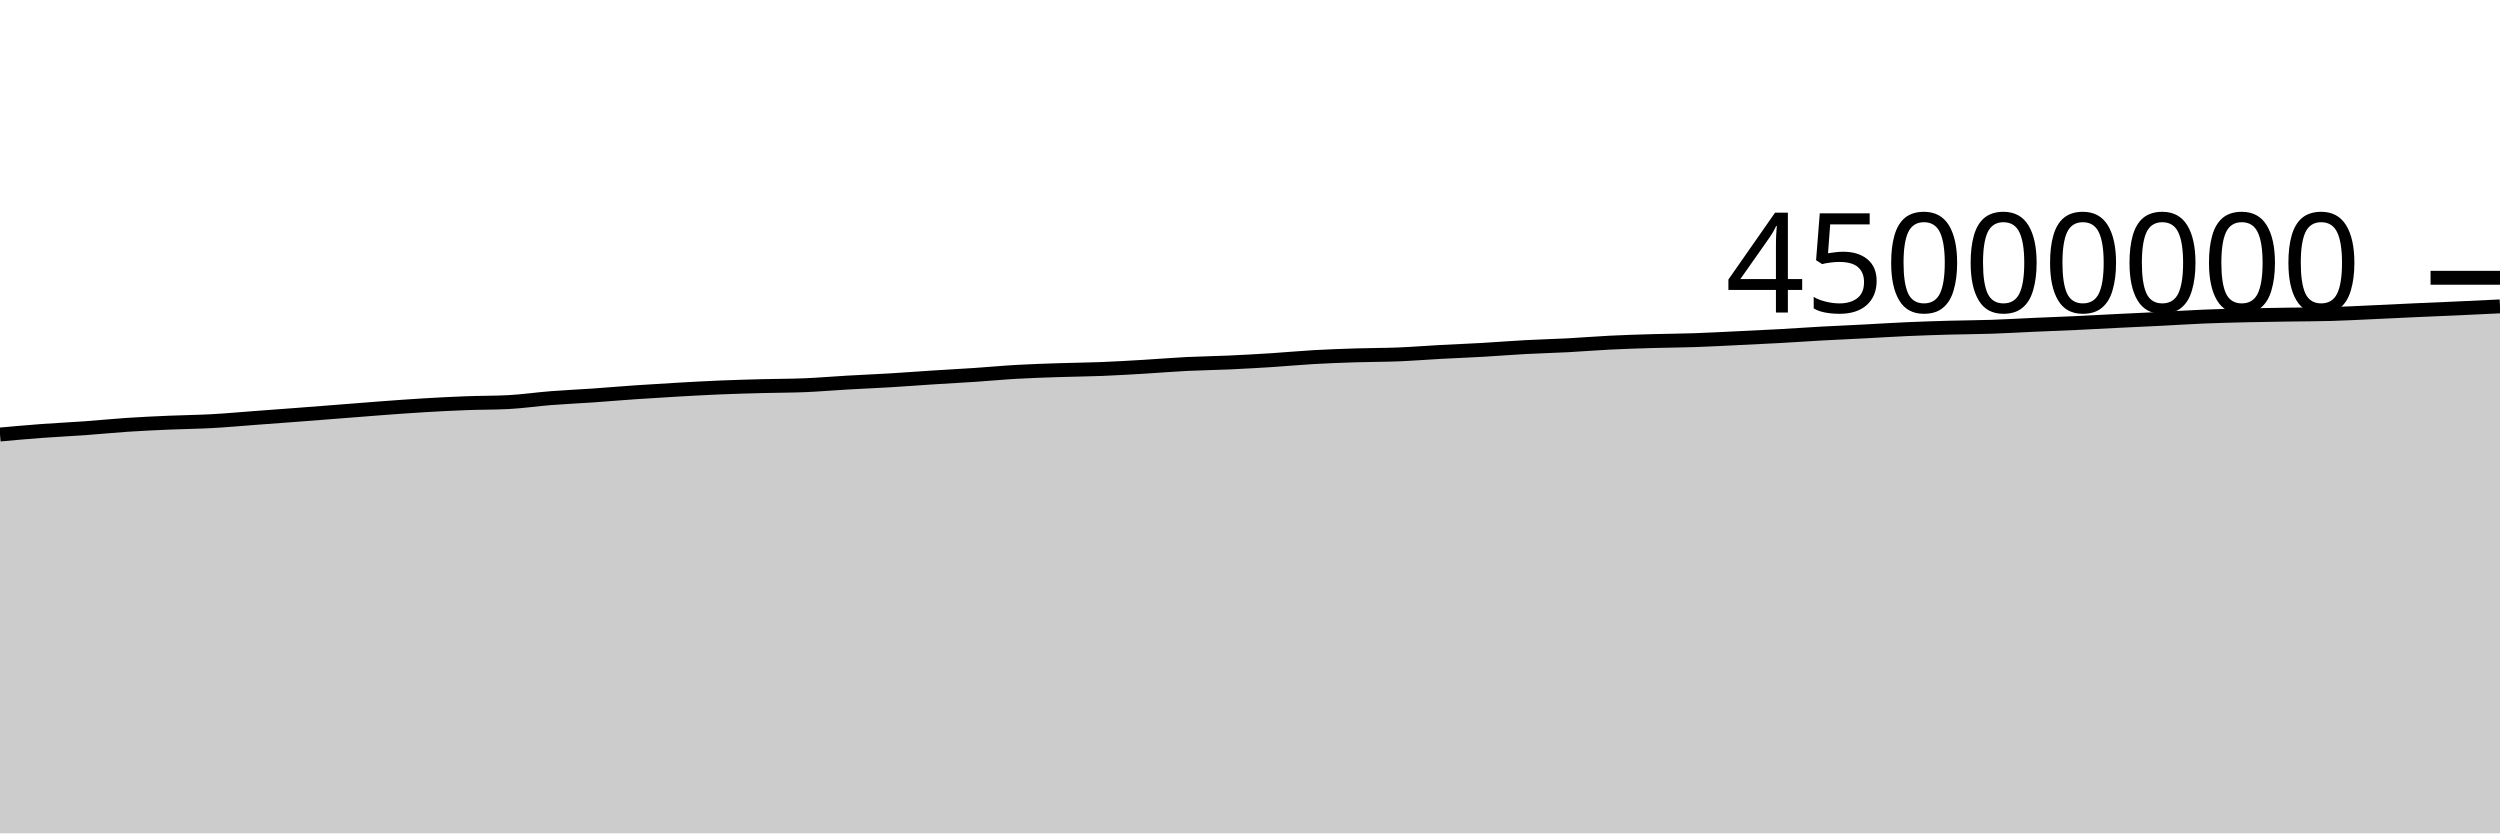
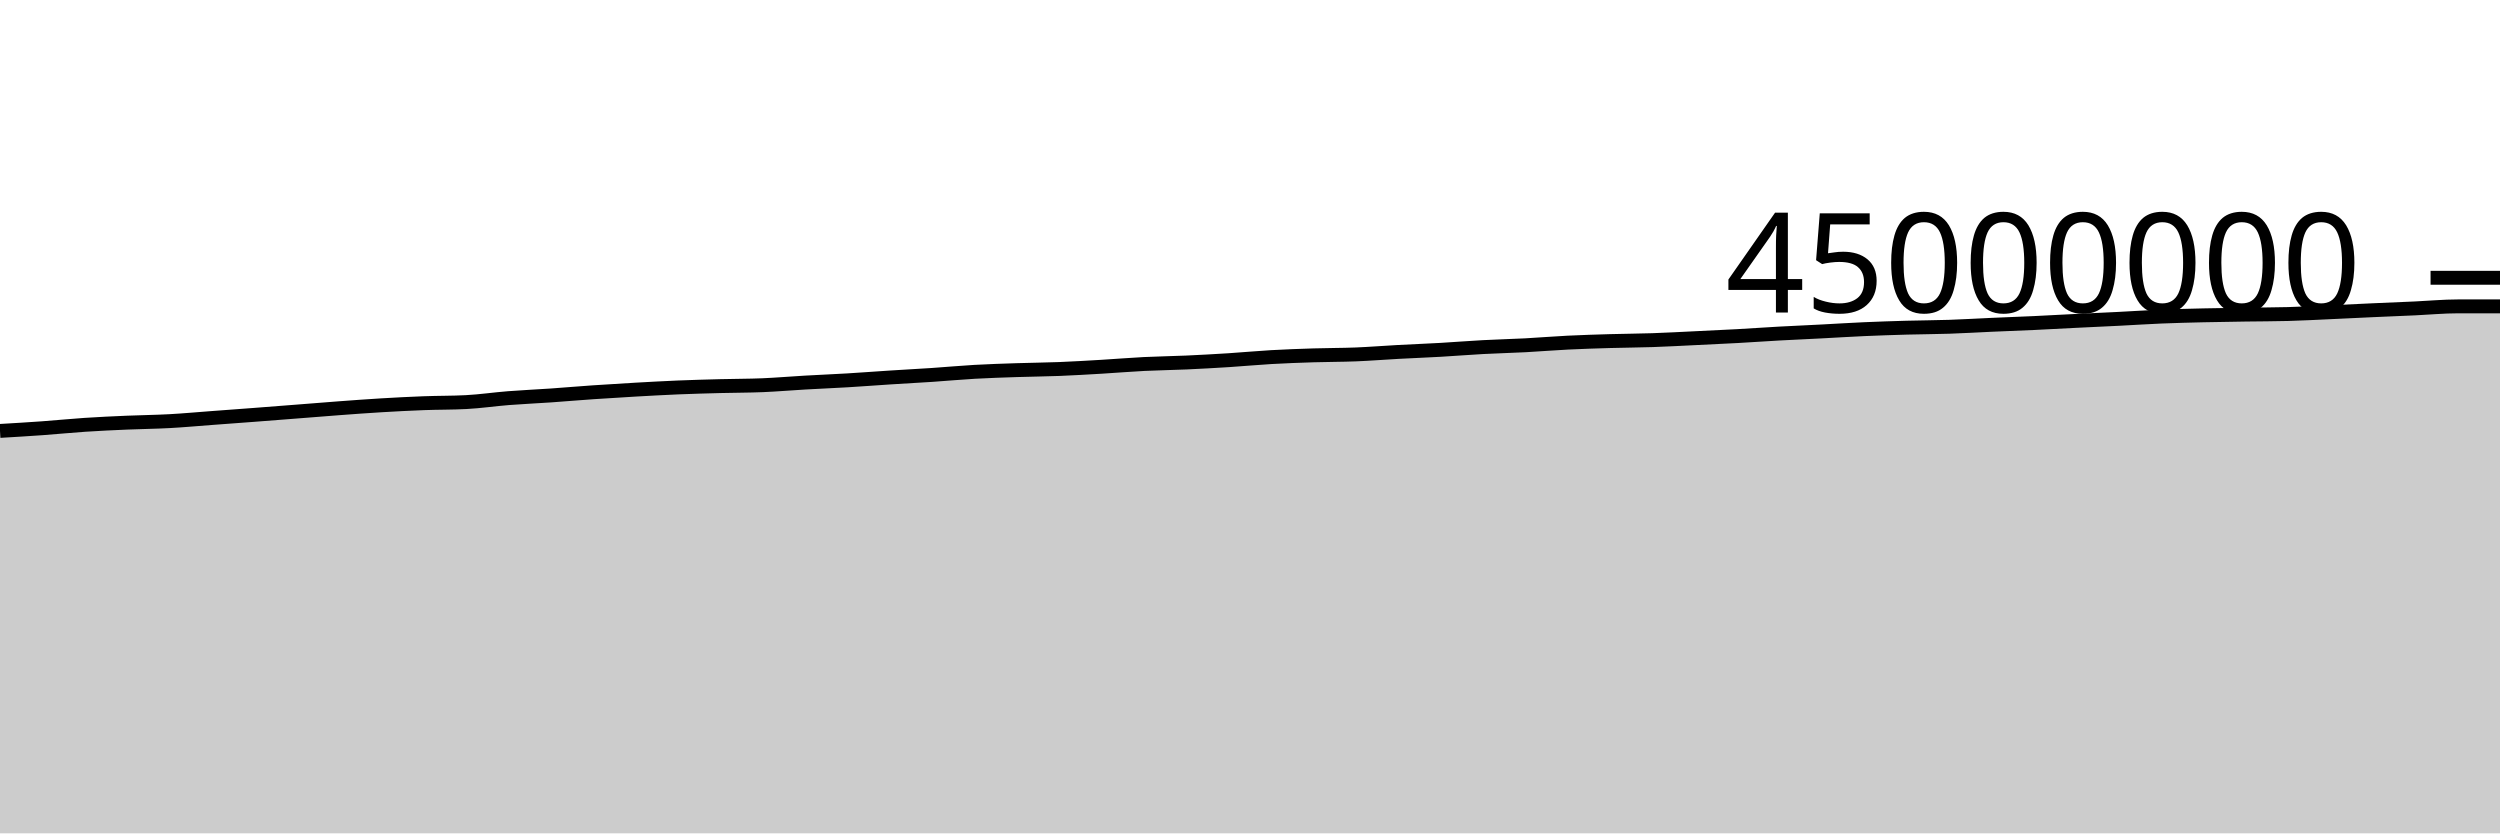
<svg xmlns="http://www.w3.org/2000/svg" viewBox="0 0 180 60">
  <g transform="translate(0,20)">
-     <path class="area" fill="rgba(0, 0, 0, 0.2)" d="M0,11.285C1.017,11.193,2.034,11.102,3.051,11.026C4.068,10.951,5.085,10.906,6.102,10.833C7.119,10.76,8.136,10.655,9.153,10.588C10.169,10.52,11.186,10.474,12.203,10.43C13.22,10.386,14.237,10.378,15.254,10.322C16.271,10.267,17.288,10.172,18.305,10.097C19.322,10.022,20.339,9.947,21.356,9.87C22.373,9.793,23.39,9.712,24.407,9.633C25.424,9.553,26.441,9.47,27.458,9.394C28.475,9.319,29.492,9.242,30.508,9.182C31.525,9.121,32.542,9.068,33.559,9.03C34.576,8.991,35.593,9.004,36.61,8.951C37.627,8.899,38.644,8.746,39.661,8.666C40.678,8.587,41.695,8.543,42.712,8.473C43.729,8.402,44.746,8.312,45.763,8.243C46.78,8.173,47.797,8.111,48.814,8.053C49.831,7.996,50.847,7.939,51.864,7.896C52.881,7.854,53.898,7.827,54.915,7.8C55.932,7.773,56.949,7.777,57.966,7.735C58.983,7.692,60,7.603,61.017,7.545C62.034,7.486,63.051,7.446,64.068,7.385C65.085,7.324,66.102,7.246,67.119,7.18C68.136,7.115,69.153,7.062,70.169,6.994C71.186,6.926,72.203,6.829,73.22,6.772C74.237,6.714,75.254,6.683,76.271,6.649C77.288,6.615,78.305,6.608,79.322,6.568C80.339,6.527,81.356,6.466,82.373,6.406C83.39,6.346,84.407,6.259,85.424,6.208C86.441,6.157,87.458,6.146,88.475,6.1C89.492,6.054,90.508,5.997,91.525,5.933C92.542,5.868,93.559,5.77,94.576,5.712C95.593,5.654,96.61,5.617,97.627,5.585C98.644,5.552,99.661,5.559,100.678,5.518C101.695,5.477,102.712,5.394,103.729,5.339C104.746,5.284,105.763,5.246,106.78,5.188C107.797,5.129,108.814,5.045,109.831,4.991C110.847,4.936,111.864,4.913,112.881,4.86C113.898,4.806,114.915,4.719,115.932,4.669C116.949,4.619,117.966,4.588,118.983,4.558C120,4.528,121.017,4.525,122.034,4.49C123.051,4.456,124.068,4.398,125.085,4.35C126.102,4.301,127.119,4.255,128.136,4.199C129.153,4.143,130.169,4.07,131.186,4.014C132.203,3.958,133.22,3.914,134.237,3.862C135.254,3.809,136.271,3.744,137.288,3.699C138.305,3.654,139.322,3.621,140.339,3.592C141.356,3.564,142.373,3.562,143.39,3.528C144.407,3.494,145.424,3.432,146.441,3.387C147.458,3.343,148.475,3.306,149.492,3.259C150.508,3.211,151.525,3.153,152.542,3.103C153.559,3.052,154.576,3.009,155.593,2.957C156.61,2.906,157.627,2.837,158.644,2.795C159.661,2.753,160.678,2.728,161.695,2.704C162.712,2.68,163.729,2.667,164.746,2.651C165.763,2.636,166.78,2.638,167.797,2.61C168.814,2.583,169.831,2.526,170.847,2.48C171.864,2.434,172.881,2.382,173.898,2.336C174.915,2.29,175.932,2.25,176.949,2.204C177.966,2.157,178.983,2.108,180,2.059L180,40C178.983,40,177.966,40,176.949,40C175.932,40,174.915,40,173.898,40C172.881,40,171.864,40,170.847,40C169.831,40,168.814,40,167.797,40C166.78,40,165.763,40,164.746,40C163.729,40,162.712,40,161.695,40C160.678,40,159.661,40,158.644,40C157.627,40,156.61,40,155.593,40C154.576,40,153.559,40,152.542,40C151.525,40,150.508,40,149.492,40C148.475,40,147.458,40,146.441,40C145.424,40,144.407,40,143.39,40C142.373,40,141.356,40,140.339,40C139.322,40,138.305,40,137.288,40C136.271,40,135.254,40,134.237,40C133.22,40,132.203,40,131.186,40C130.169,40,129.153,40,128.136,40C127.119,40,126.102,40,125.085,40C124.068,40,123.051,40,122.034,40C121.017,40,120,40,118.983,40C117.966,40,116.949,40,115.932,40C114.915,40,113.898,40,112.881,40C111.864,40,110.847,40,109.831,40C108.814,40,107.797,40,106.78,40C105.763,40,104.746,40,103.729,40C102.712,40,101.695,40,100.678,40C99.661,40,98.644,40,97.627,40C96.61,40,95.593,40,94.576,40C93.559,40,92.542,40,91.525,40C90.508,40,89.492,40,88.475,40C87.458,40,86.441,40,85.424,40C84.407,40,83.39,40,82.373,40C81.356,40,80.339,40,79.322,40C78.305,40,77.288,40,76.271,40C75.254,40,74.237,40,73.22,40C72.203,40,71.186,40,70.169,40C69.153,40,68.136,40,67.119,40C66.102,40,65.085,40,64.068,40C63.051,40,62.034,40,61.017,40C60,40,58.983,40,57.966,40C56.949,40,55.932,40,54.915,40C53.898,40,52.881,40,51.864,40C50.847,40,49.831,40,48.814,40C47.797,40,46.78,40,45.763,40C44.746,40,43.729,40,42.712,40C41.695,40,40.678,40,39.661,40C38.644,40,37.627,40,36.61,40C35.593,40,34.576,40,33.559,40C32.542,40,31.525,40,30.508,40C29.492,40,28.475,40,27.458,40C26.441,40,25.424,40,24.407,40C23.39,40,22.373,40,21.356,40C20.339,40,19.322,40,18.305,40C17.288,40,16.271,40,15.254,40C14.237,40,13.22,40,12.203,40C11.186,40,10.169,40,9.153,40C8.136,40,7.119,40,6.102,40C5.085,40,4.068,40,3.051,40C2.034,40,1.017,40,0,40Z" />
-     <path class="line" stroke="black" fill="none" d="M0,11.285C1.017,11.193,2.034,11.102,3.051,11.026C4.068,10.951,5.085,10.906,6.102,10.833C7.119,10.76,8.136,10.655,9.153,10.588C10.169,10.52,11.186,10.474,12.203,10.43C13.22,10.386,14.237,10.378,15.254,10.322C16.271,10.267,17.288,10.172,18.305,10.097C19.322,10.022,20.339,9.947,21.356,9.87C22.373,9.793,23.39,9.712,24.407,9.633C25.424,9.553,26.441,9.47,27.458,9.394C28.475,9.319,29.492,9.242,30.508,9.182C31.525,9.121,32.542,9.068,33.559,9.03C34.576,8.991,35.593,9.004,36.61,8.951C37.627,8.899,38.644,8.746,39.661,8.666C40.678,8.587,41.695,8.543,42.712,8.473C43.729,8.402,44.746,8.312,45.763,8.243C46.78,8.173,47.797,8.111,48.814,8.053C49.831,7.996,50.847,7.939,51.864,7.896C52.881,7.854,53.898,7.827,54.915,7.8C55.932,7.773,56.949,7.777,57.966,7.735C58.983,7.692,60,7.603,61.017,7.545C62.034,7.486,63.051,7.446,64.068,7.385C65.085,7.324,66.102,7.246,67.119,7.18C68.136,7.115,69.153,7.062,70.169,6.994C71.186,6.926,72.203,6.829,73.22,6.772C74.237,6.714,75.254,6.683,76.271,6.649C77.288,6.615,78.305,6.608,79.322,6.568C80.339,6.527,81.356,6.466,82.373,6.406C83.39,6.346,84.407,6.259,85.424,6.208C86.441,6.157,87.458,6.146,88.475,6.1C89.492,6.054,90.508,5.997,91.525,5.933C92.542,5.868,93.559,5.77,94.576,5.712C95.593,5.654,96.61,5.617,97.627,5.585C98.644,5.552,99.661,5.559,100.678,5.518C101.695,5.477,102.712,5.394,103.729,5.339C104.746,5.284,105.763,5.246,106.78,5.188C107.797,5.129,108.814,5.045,109.831,4.991C110.847,4.936,111.864,4.913,112.881,4.86C113.898,4.806,114.915,4.719,115.932,4.669C116.949,4.619,117.966,4.588,118.983,4.558C120,4.528,121.017,4.525,122.034,4.49C123.051,4.456,124.068,4.398,125.085,4.35C126.102,4.301,127.119,4.255,128.136,4.199C129.153,4.143,130.169,4.07,131.186,4.014C132.203,3.958,133.22,3.914,134.237,3.862C135.254,3.809,136.271,3.744,137.288,3.699C138.305,3.654,139.322,3.621,140.339,3.592C141.356,3.564,142.373,3.562,143.39,3.528C144.407,3.494,145.424,3.432,146.441,3.387C147.458,3.343,148.475,3.306,149.492,3.259C150.508,3.211,151.525,3.153,152.542,3.103C153.559,3.052,154.576,3.009,155.593,2.957C156.61,2.906,157.627,2.837,158.644,2.795C159.661,2.753,160.678,2.728,161.695,2.704C162.712,2.68,163.729,2.667,164.746,2.651C165.763,2.636,166.78,2.638,167.797,2.61C168.814,2.583,169.831,2.526,170.847,2.48C171.864,2.434,172.881,2.382,173.898,2.336C174.915,2.29,175.932,2.25,176.949,2.204C177.966,2.157,178.983,2.108,180,2.059" />
+     <path class="area" fill="rgba(0, 0, 0, 0.2)" d="M0,11.026C1.017,10.966,2.034,10.906,3.051,10.833C4.068,10.76,5.085,10.655,6.102,10.588C7.119,10.52,8.136,10.474,9.153,10.43C10.169,10.386,11.186,10.378,12.203,10.322C13.22,10.267,14.237,10.172,15.254,10.097C16.271,10.022,17.288,9.947,18.305,9.87C19.322,9.793,20.339,9.712,21.356,9.633C22.373,9.553,23.39,9.47,24.407,9.394C25.424,9.319,26.441,9.242,27.458,9.182C28.475,9.121,29.492,9.068,30.508,9.03C31.525,8.991,32.542,9.004,33.559,8.951C34.576,8.899,35.593,8.746,36.61,8.666C37.627,8.587,38.644,8.543,39.661,8.473C40.678,8.402,41.695,8.312,42.712,8.243C43.729,8.173,44.746,8.111,45.763,8.053C46.78,7.996,47.797,7.939,48.814,7.896C49.831,7.854,50.847,7.827,51.864,7.8C52.881,7.773,53.898,7.777,54.915,7.735C55.932,7.692,56.949,7.603,57.966,7.545C58.983,7.486,60,7.446,61.017,7.385C62.034,7.324,63.051,7.246,64.068,7.18C65.085,7.115,66.102,7.062,67.119,6.994C68.136,6.926,69.153,6.829,70.169,6.772C71.186,6.714,72.203,6.683,73.22,6.649C74.237,6.615,75.254,6.608,76.271,6.568C77.288,6.527,78.305,6.466,79.322,6.406C80.339,6.346,81.356,6.259,82.373,6.208C83.39,6.157,84.407,6.146,85.424,6.1C86.441,6.054,87.458,5.997,88.475,5.933C89.492,5.868,90.508,5.77,91.525,5.712C92.542,5.654,93.559,5.617,94.576,5.585C95.593,5.552,96.61,5.559,97.627,5.518C98.644,5.477,99.661,5.394,100.678,5.339C101.695,5.284,102.712,5.246,103.729,5.188C104.746,5.129,105.763,5.045,106.78,4.991C107.797,4.936,108.814,4.913,109.831,4.86C110.847,4.806,111.864,4.719,112.881,4.669C113.898,4.619,114.915,4.588,115.932,4.558C116.949,4.528,117.966,4.525,118.983,4.49C120,4.456,121.017,4.398,122.034,4.35C123.051,4.301,124.068,4.255,125.085,4.199C126.102,4.143,127.119,4.07,128.136,4.014C129.153,3.958,130.169,3.914,131.186,3.862C132.203,3.809,133.22,3.744,134.237,3.699C135.254,3.654,136.271,3.621,137.288,3.592C138.305,3.564,139.322,3.562,140.339,3.528C141.356,3.494,142.373,3.432,143.39,3.387C144.407,3.343,145.424,3.306,146.441,3.259C147.458,3.211,148.475,3.153,149.492,3.103C150.508,3.052,151.525,3.009,152.542,2.957C153.559,2.906,154.576,2.837,155.593,2.795C156.61,2.753,157.627,2.728,158.644,2.704C159.661,2.68,160.678,2.667,161.695,2.651C162.712,2.636,163.729,2.638,164.746,2.61C165.763,2.583,166.78,2.526,167.797,2.48C168.814,2.434,169.831,2.382,170.847,2.336C171.864,2.29,172.881,2.25,173.898,2.204C174.915,2.157,175.932,2.059,176.949,2.059C177.966,2.059,178.983,2.059,180,2.059L180,40C178.983,40,177.966,40,176.949,40C175.932,40,174.915,40,173.898,40C172.881,40,171.864,40,170.847,40C169.831,40,168.814,40,167.797,40C166.78,40,165.763,40,164.746,40C163.729,40,162.712,40,161.695,40C160.678,40,159.661,40,158.644,40C157.627,40,156.61,40,155.593,40C154.576,40,153.559,40,152.542,40C151.525,40,150.508,40,149.492,40C148.475,40,147.458,40,146.441,40C145.424,40,144.407,40,143.39,40C142.373,40,141.356,40,140.339,40C139.322,40,138.305,40,137.288,40C136.271,40,135.254,40,134.237,40C133.22,40,132.203,40,131.186,40C130.169,40,129.153,40,128.136,40C127.119,40,126.102,40,125.085,40C124.068,40,123.051,40,122.034,40C121.017,40,120,40,118.983,40C117.966,40,116.949,40,115.932,40C114.915,40,113.898,40,112.881,40C111.864,40,110.847,40,109.831,40C108.814,40,107.797,40,106.78,40C105.763,40,104.746,40,103.729,40C102.712,40,101.695,40,100.678,40C99.661,40,98.644,40,97.627,40C96.61,40,95.593,40,94.576,40C93.559,40,92.542,40,91.525,40C90.508,40,89.492,40,88.475,40C87.458,40,86.441,40,85.424,40C84.407,40,83.39,40,82.373,40C81.356,40,80.339,40,79.322,40C78.305,40,77.288,40,76.271,40C75.254,40,74.237,40,73.22,40C72.203,40,71.186,40,70.169,40C69.153,40,68.136,40,67.119,40C66.102,40,65.085,40,64.068,40C63.051,40,62.034,40,61.017,40C60,40,58.983,40,57.966,40C56.949,40,55.932,40,54.915,40C53.898,40,52.881,40,51.864,40C50.847,40,49.831,40,48.814,40C47.797,40,46.78,40,45.763,40C44.746,40,43.729,40,42.712,40C41.695,40,40.678,40,39.661,40C38.644,40,37.627,40,36.61,40C35.593,40,34.576,40,33.559,40C32.542,40,31.525,40,30.508,40C29.492,40,28.475,40,27.458,40C26.441,40,25.424,40,24.407,40C23.39,40,22.373,40,21.356,40C20.339,40,19.322,40,18.305,40C17.288,40,16.271,40,15.254,40C14.237,40,13.22,40,12.203,40C11.186,40,10.169,40,9.153,40C8.136,40,7.119,40,6.102,40C5.085,40,4.068,40,3.051,40C2.034,40,1.017,40,0,40Z" />
+     <path class="line" stroke="black" fill="none" d="M0,11.026C1.017,10.966,2.034,10.906,3.051,10.833C4.068,10.76,5.085,10.655,6.102,10.588C7.119,10.52,8.136,10.474,9.153,10.43C10.169,10.386,11.186,10.378,12.203,10.322C13.22,10.267,14.237,10.172,15.254,10.097C16.271,10.022,17.288,9.947,18.305,9.87C19.322,9.793,20.339,9.712,21.356,9.633C22.373,9.553,23.39,9.47,24.407,9.394C25.424,9.319,26.441,9.242,27.458,9.182C28.475,9.121,29.492,9.068,30.508,9.03C31.525,8.991,32.542,9.004,33.559,8.951C34.576,8.899,35.593,8.746,36.61,8.666C37.627,8.587,38.644,8.543,39.661,8.473C40.678,8.402,41.695,8.312,42.712,8.243C43.729,8.173,44.746,8.111,45.763,8.053C46.78,7.996,47.797,7.939,48.814,7.896C49.831,7.854,50.847,7.827,51.864,7.8C52.881,7.773,53.898,7.777,54.915,7.735C55.932,7.692,56.949,7.603,57.966,7.545C58.983,7.486,60,7.446,61.017,7.385C62.034,7.324,63.051,7.246,64.068,7.18C65.085,7.115,66.102,7.062,67.119,6.994C68.136,6.926,69.153,6.829,70.169,6.772C71.186,6.714,72.203,6.683,73.22,6.649C74.237,6.615,75.254,6.608,76.271,6.568C77.288,6.527,78.305,6.466,79.322,6.406C80.339,6.346,81.356,6.259,82.373,6.208C83.39,6.157,84.407,6.146,85.424,6.1C86.441,6.054,87.458,5.997,88.475,5.933C89.492,5.868,90.508,5.77,91.525,5.712C92.542,5.654,93.559,5.617,94.576,5.585C95.593,5.552,96.61,5.559,97.627,5.518C98.644,5.477,99.661,5.394,100.678,5.339C101.695,5.284,102.712,5.246,103.729,5.188C104.746,5.129,105.763,5.045,106.78,4.991C107.797,4.936,108.814,4.913,109.831,4.86C110.847,4.806,111.864,4.719,112.881,4.669C113.898,4.619,114.915,4.588,115.932,4.558C116.949,4.528,117.966,4.525,118.983,4.49C120,4.456,121.017,4.398,122.034,4.35C123.051,4.301,124.068,4.255,125.085,4.199C126.102,4.143,127.119,4.07,128.136,4.014C129.153,3.958,130.169,3.914,131.186,3.862C132.203,3.809,133.22,3.744,134.237,3.699C135.254,3.654,136.271,3.621,137.288,3.592C138.305,3.564,139.322,3.562,140.339,3.528C141.356,3.494,142.373,3.432,143.39,3.387C144.407,3.343,145.424,3.306,146.441,3.259C147.458,3.211,148.475,3.153,149.492,3.103C150.508,3.052,151.525,3.009,152.542,2.957C153.559,2.906,154.576,2.837,155.593,2.795C156.61,2.753,157.627,2.728,158.644,2.704C159.661,2.68,160.678,2.667,161.695,2.651C162.712,2.636,163.729,2.638,164.746,2.61C165.763,2.583,166.78,2.526,167.797,2.48C168.814,2.434,169.831,2.382,170.847,2.336C171.864,2.29,172.881,2.25,173.898,2.204C174.915,2.157,175.932,2.059,176.949,2.059C177.966,2.059,178.983,2.059,180,2.059" />
    <path class="axis-ceiling" stroke-width="1" stroke="black" fill="none" d="M175,0L180,0" />
    <text class="axis-ceiling-label" font-family="sans-serif" text-anchor="end" font-size="10px" x="170" y="2.5">45000000</text>
  </g>
</svg>
